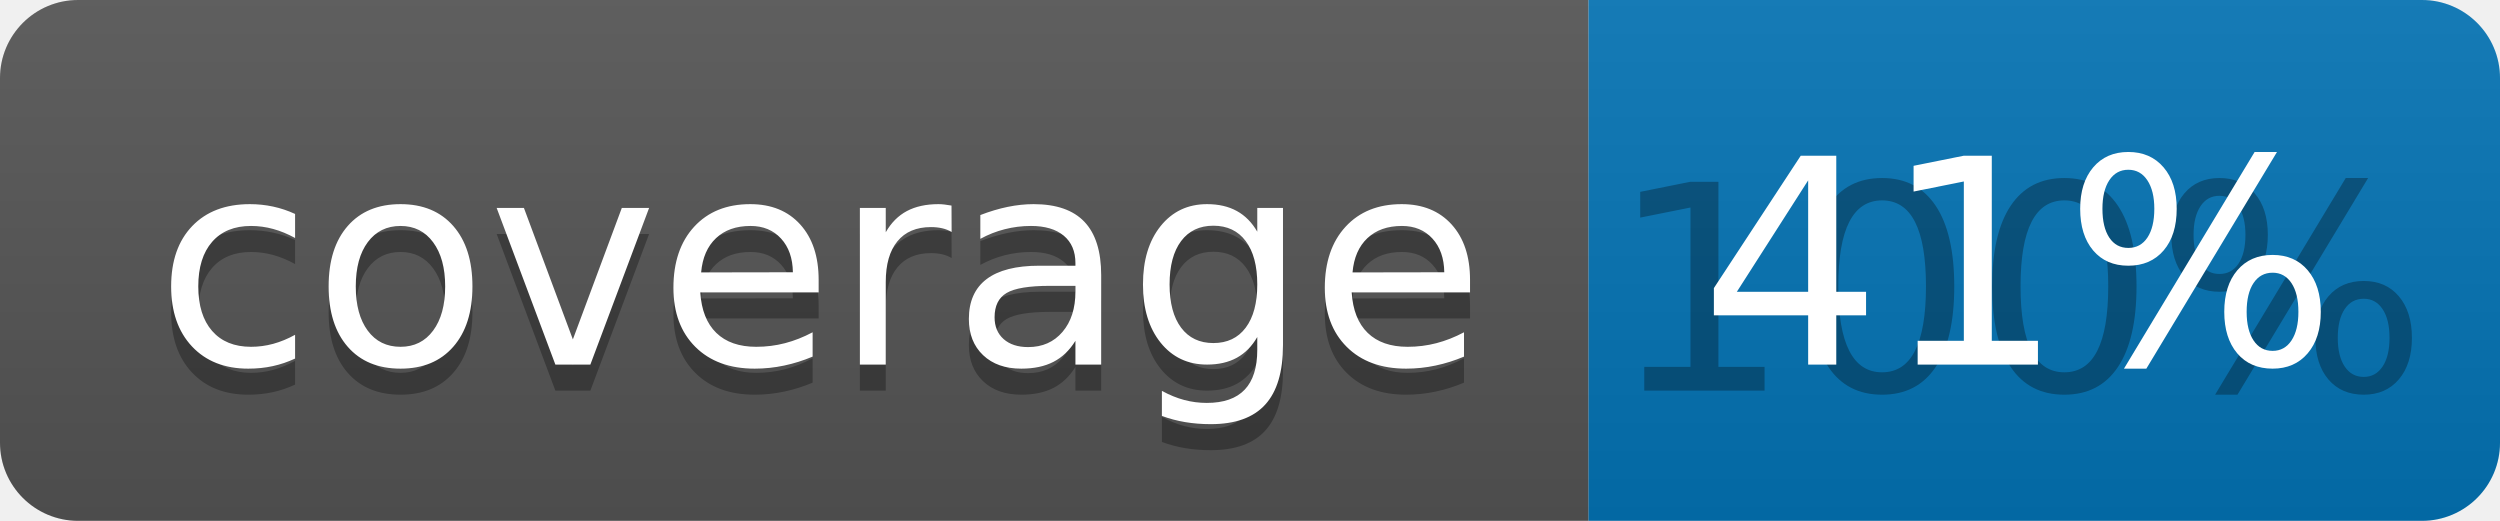
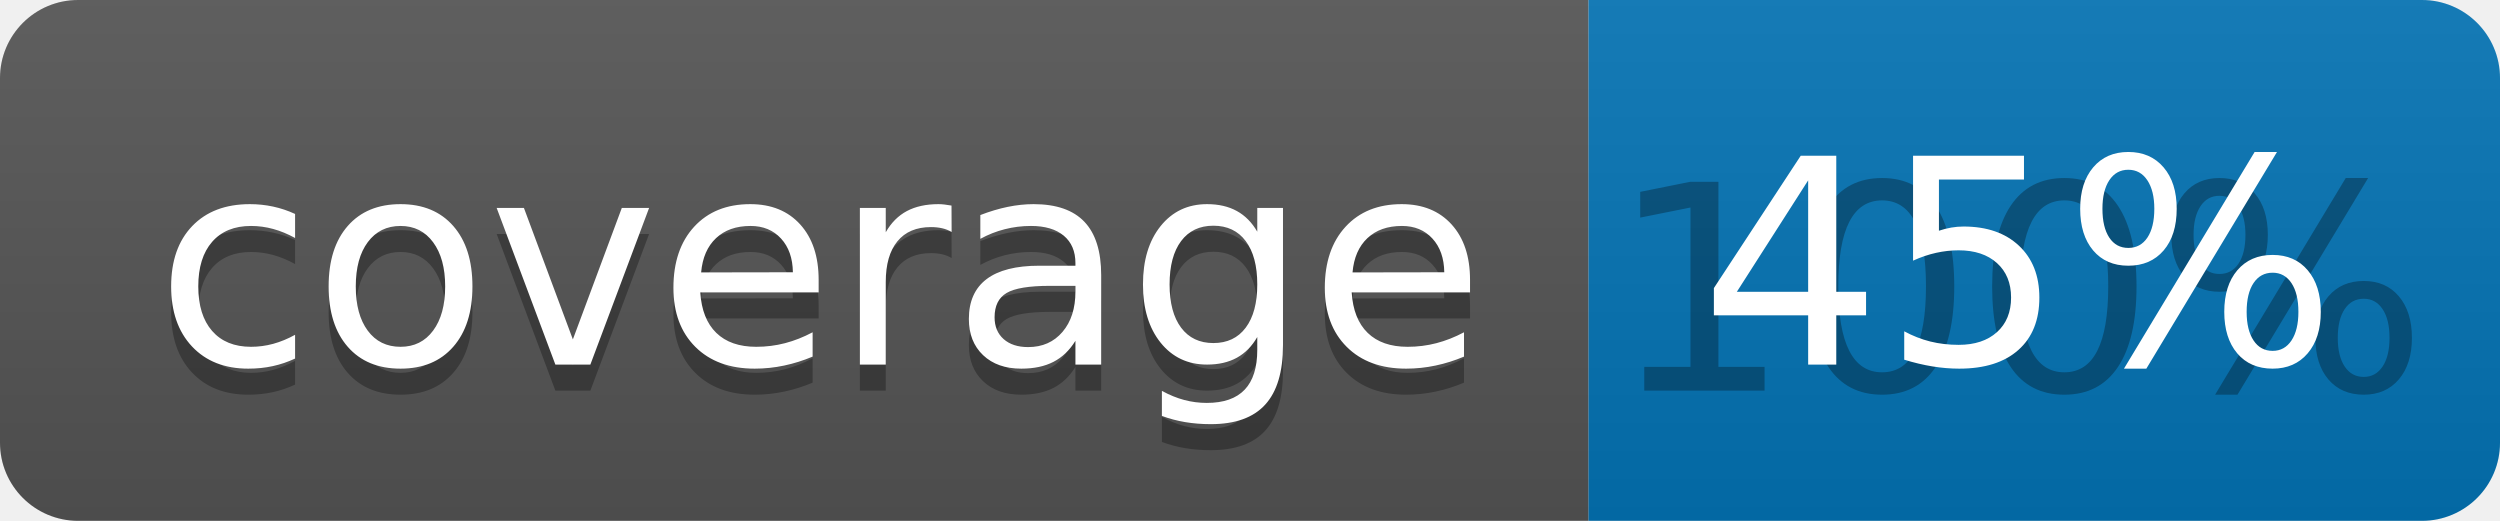
<svg xmlns="http://www.w3.org/2000/svg" width="96" height="20">
  <linearGradient id="b" x2="0" y2="100%">
    <stop offset="0" stop-color="#bbb" stop-opacity=".1" />
    <stop offset="1" stop-opacity=".1" />
  </linearGradient>
  <clipPath id="a">
    <rect width="96" height="20" rx="3" fill="#fff" />
  </clipPath>
  <g clip-path="url(#a)">
    <path fill="#555" d="M0 0h61v20H0z" />
    <path fill="#0374B5" d="M61 0h35v20H61z" />
    <path fill="url(#b)" d="M0 0h96v20H0z" />
  </g>
  <g fill="#fff" text-anchor="middle" font-family="DejaVu Sans,Verdana,Geneva,sans-serif" font-size="110">
    <text x="315" y="150" fill="#010101" fill-opacity=".3" transform="scale(.1)" textLength="510">coverage</text>
    <text x="315" y="140" transform="scale(.1)" textLength="510">coverage</text>
    <text x="775" y="150" fill="#010101" fill-opacity=".3" transform="scale(.1)" textLength="250">100%</text>
-     <text x="775" y="140" transform="scale(.1)" textLength="250">41%</text>
+     <text x="775" y="140" transform="scale(.1)" textLength="250">45%</text>
  </g>
</svg>
